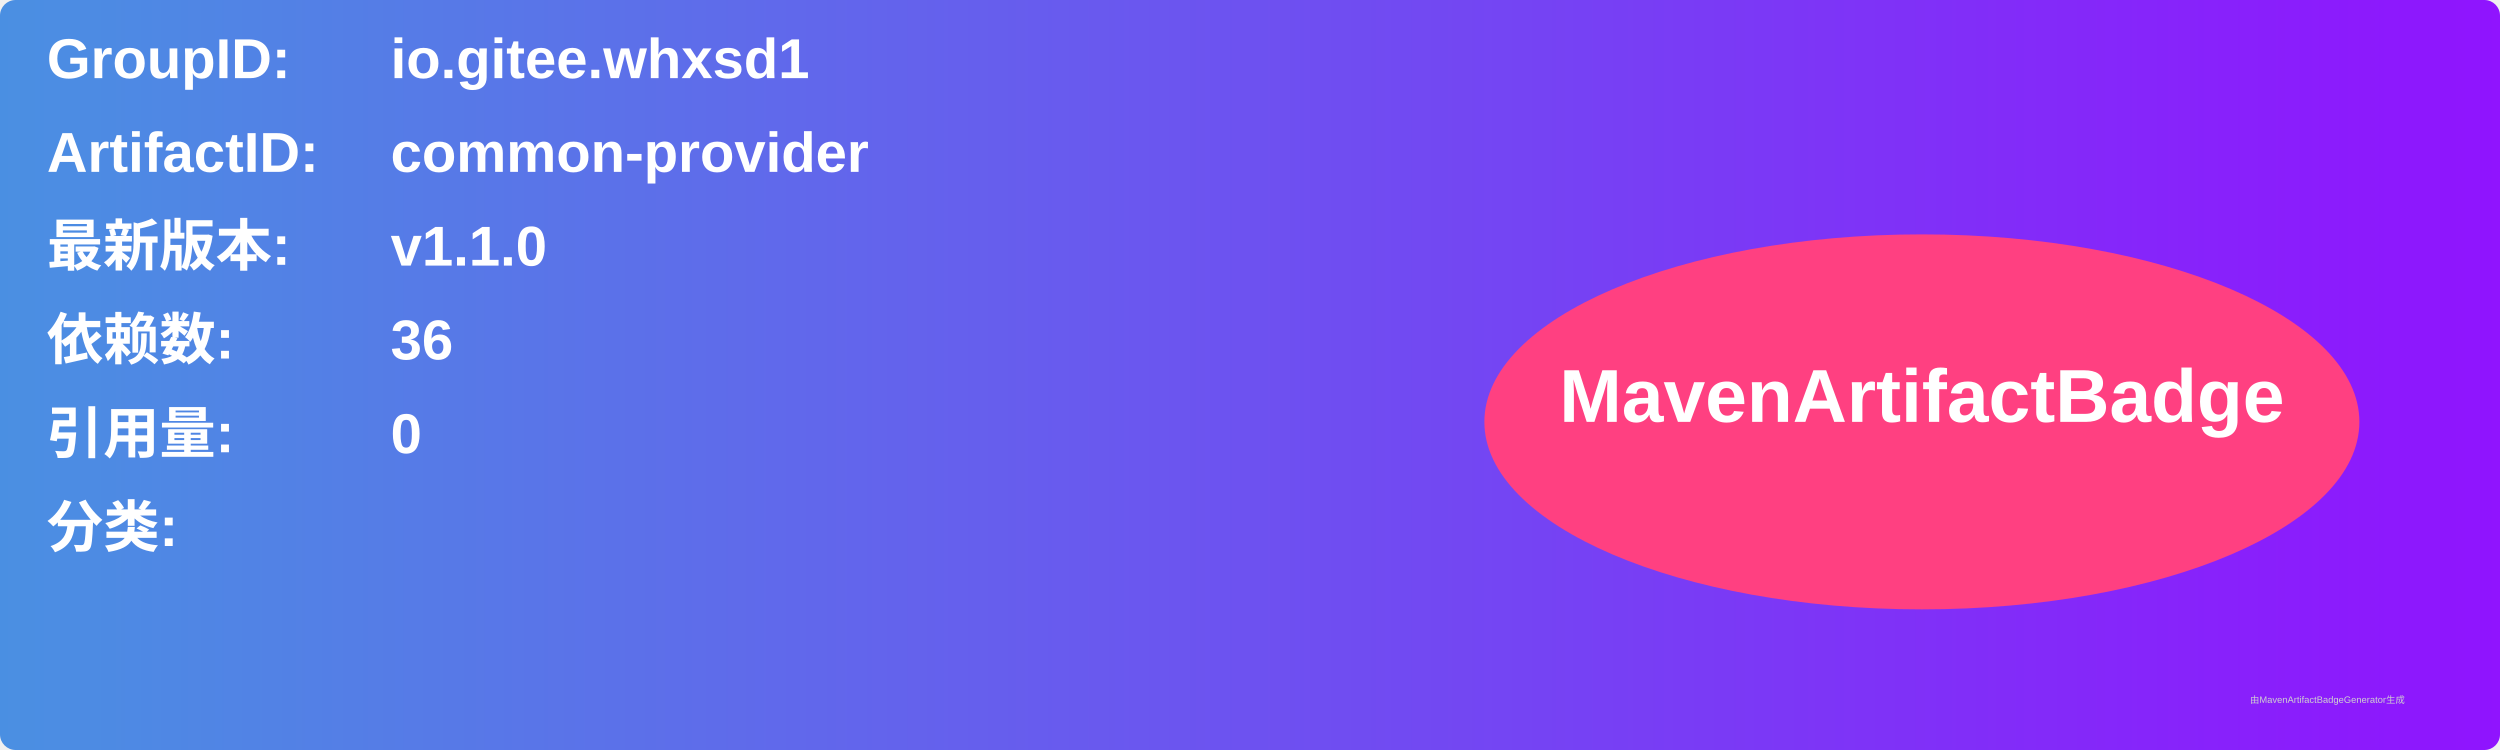
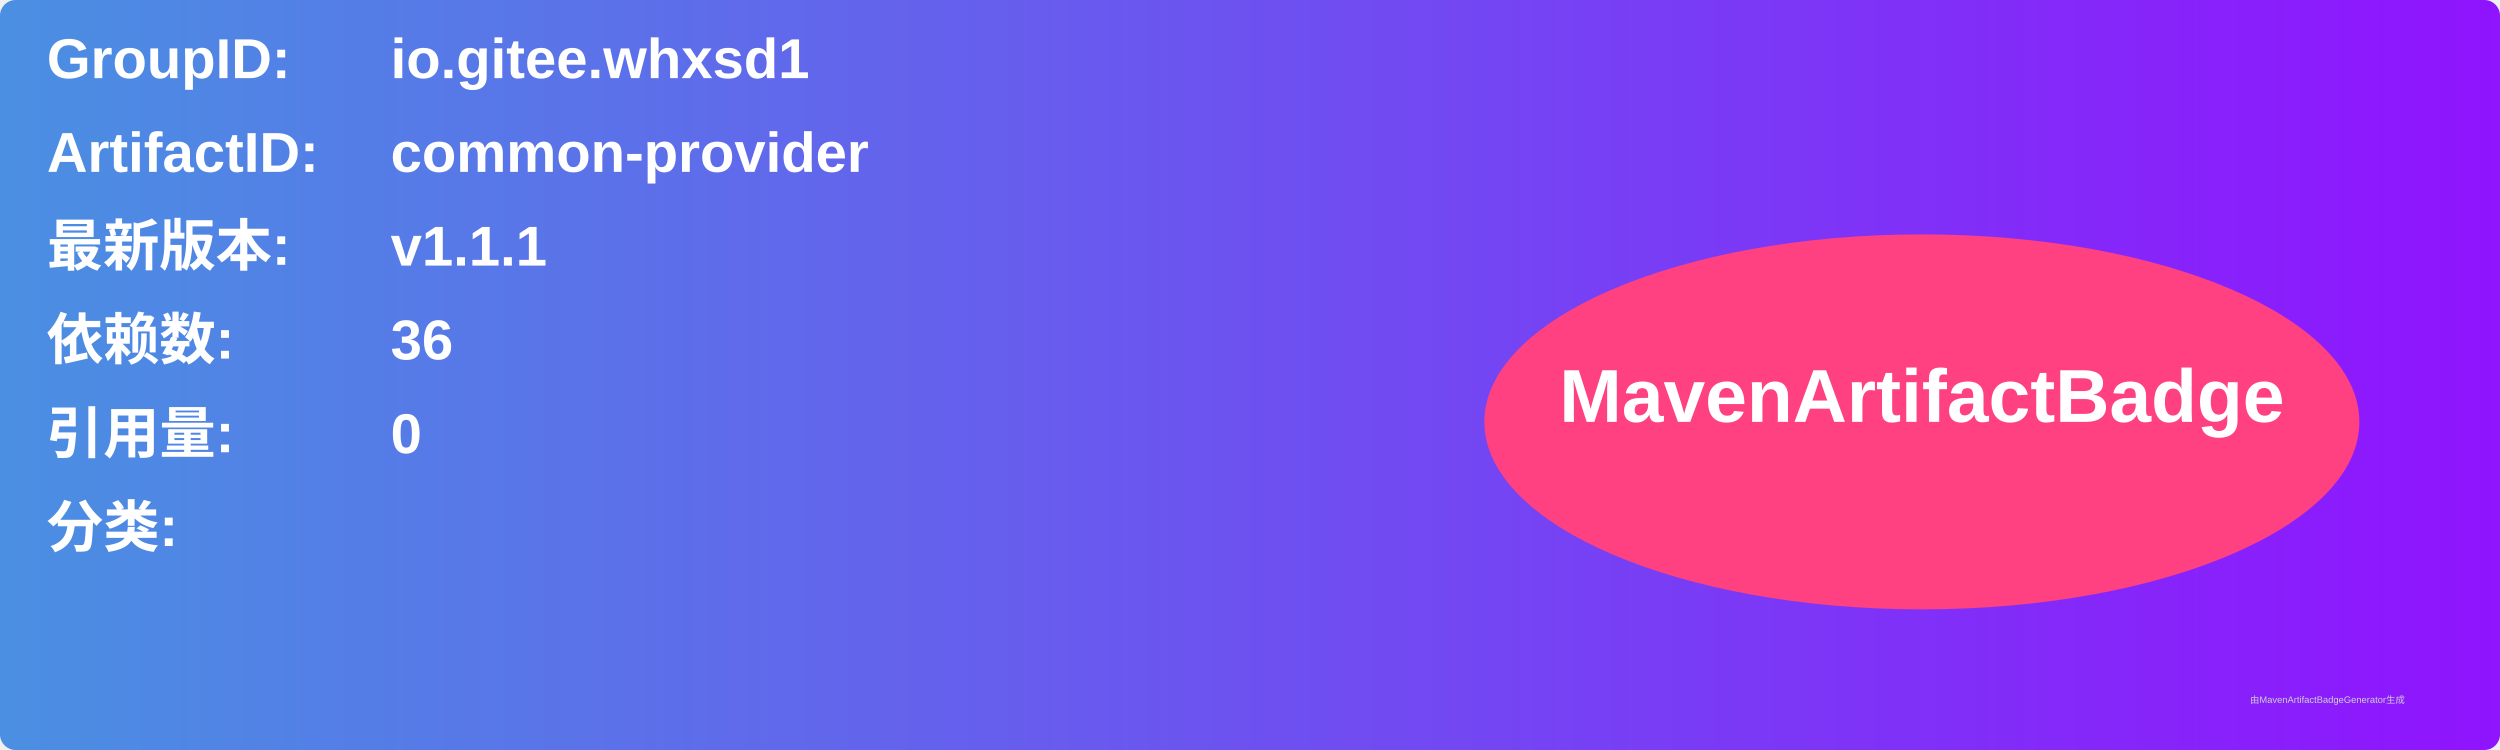
<svg xmlns="http://www.w3.org/2000/svg" width="800" height="240" viewBox="0 0 800 240">
  <linearGradient id="grad" x1="0%" y1="0%" x2="100%" y2="0%">
    <stop offset="0%" stop-color="#4a90e2" />
    <stop offset="100%" stop-color="#9013fe" />
  </linearGradient>
  <rect width="100%" height="100%" rx="5" ry="5" fill="url(#grad)" />
  <g transform="translate(15, 15)">
    <text x="0" y="10" font-family="Arial" font-size="18" fill="white" font-weight="bold" width="260">GroupID:</text>
    <text x="110" y="10" font-family="Arial" font-size="18" fill="white" font-weight="bold" width="460">io.gitee.whxsd1</text>
    <text x="0" y="40" font-family="Arial" font-size="18" fill="white" font-weight="bold" width="260">ArtifactID:</text>
    <text x="110" y="40" font-family="Arial" font-size="18" fill="white" font-weight="bold" width="460">common-provider</text>
    <text x="0" y="70" font-family="Arial" font-size="18" fill="white" font-weight="bold">最新版本:</text>
    <text x="110" y="70" font-family="Arial" font-size="18" fill="white" font-weight="bold">
-       <tspan font-weight="bold">v1.1.0</tspan>
+       <tspan font-weight="bold">v1.1.1</tspan>
    </text>
    <text x="0" y="100" font-family="Arial" font-size="18" fill="white" font-weight="bold">依赖数: </text>
    <text x="110" y="100" font-family="Arial" font-size="18" fill="white">
      <tspan font-weight="bold">36</tspan>
    </text>
    <text x="0" y="130" font-family="Arial" font-size="18" fill="white" font-weight="bold">引用量: </text>
    <text x="110" y="130" font-family="Arial" font-size="18" fill="white">
      <tspan font-weight="bold">0</tspan>
    </text>
    <text x="0" y="160" font-family="Arial" font-size="18" fill="white" font-weight="bold">分类:</text>
    <text x="10" y="190" font-family="Arial" font-size="10" fill="white">
      <tspan font-weight="bold" />
    </text>
    <ellipse cx="600" cy="120" rx="140" ry="60" fill="#ff4081" />
    <text x="600" y="120" text-anchor="middle" font-family="Arial" font-size="24" fill="white" font-weight="bold">MavenArtifactBadge</text>
  </g>
  <text x="720" y="225" font-family="Arial" font-size="3" fill="#d0d0d0">由MavenArtifactBadgeGenerator生成</text>
</svg>
